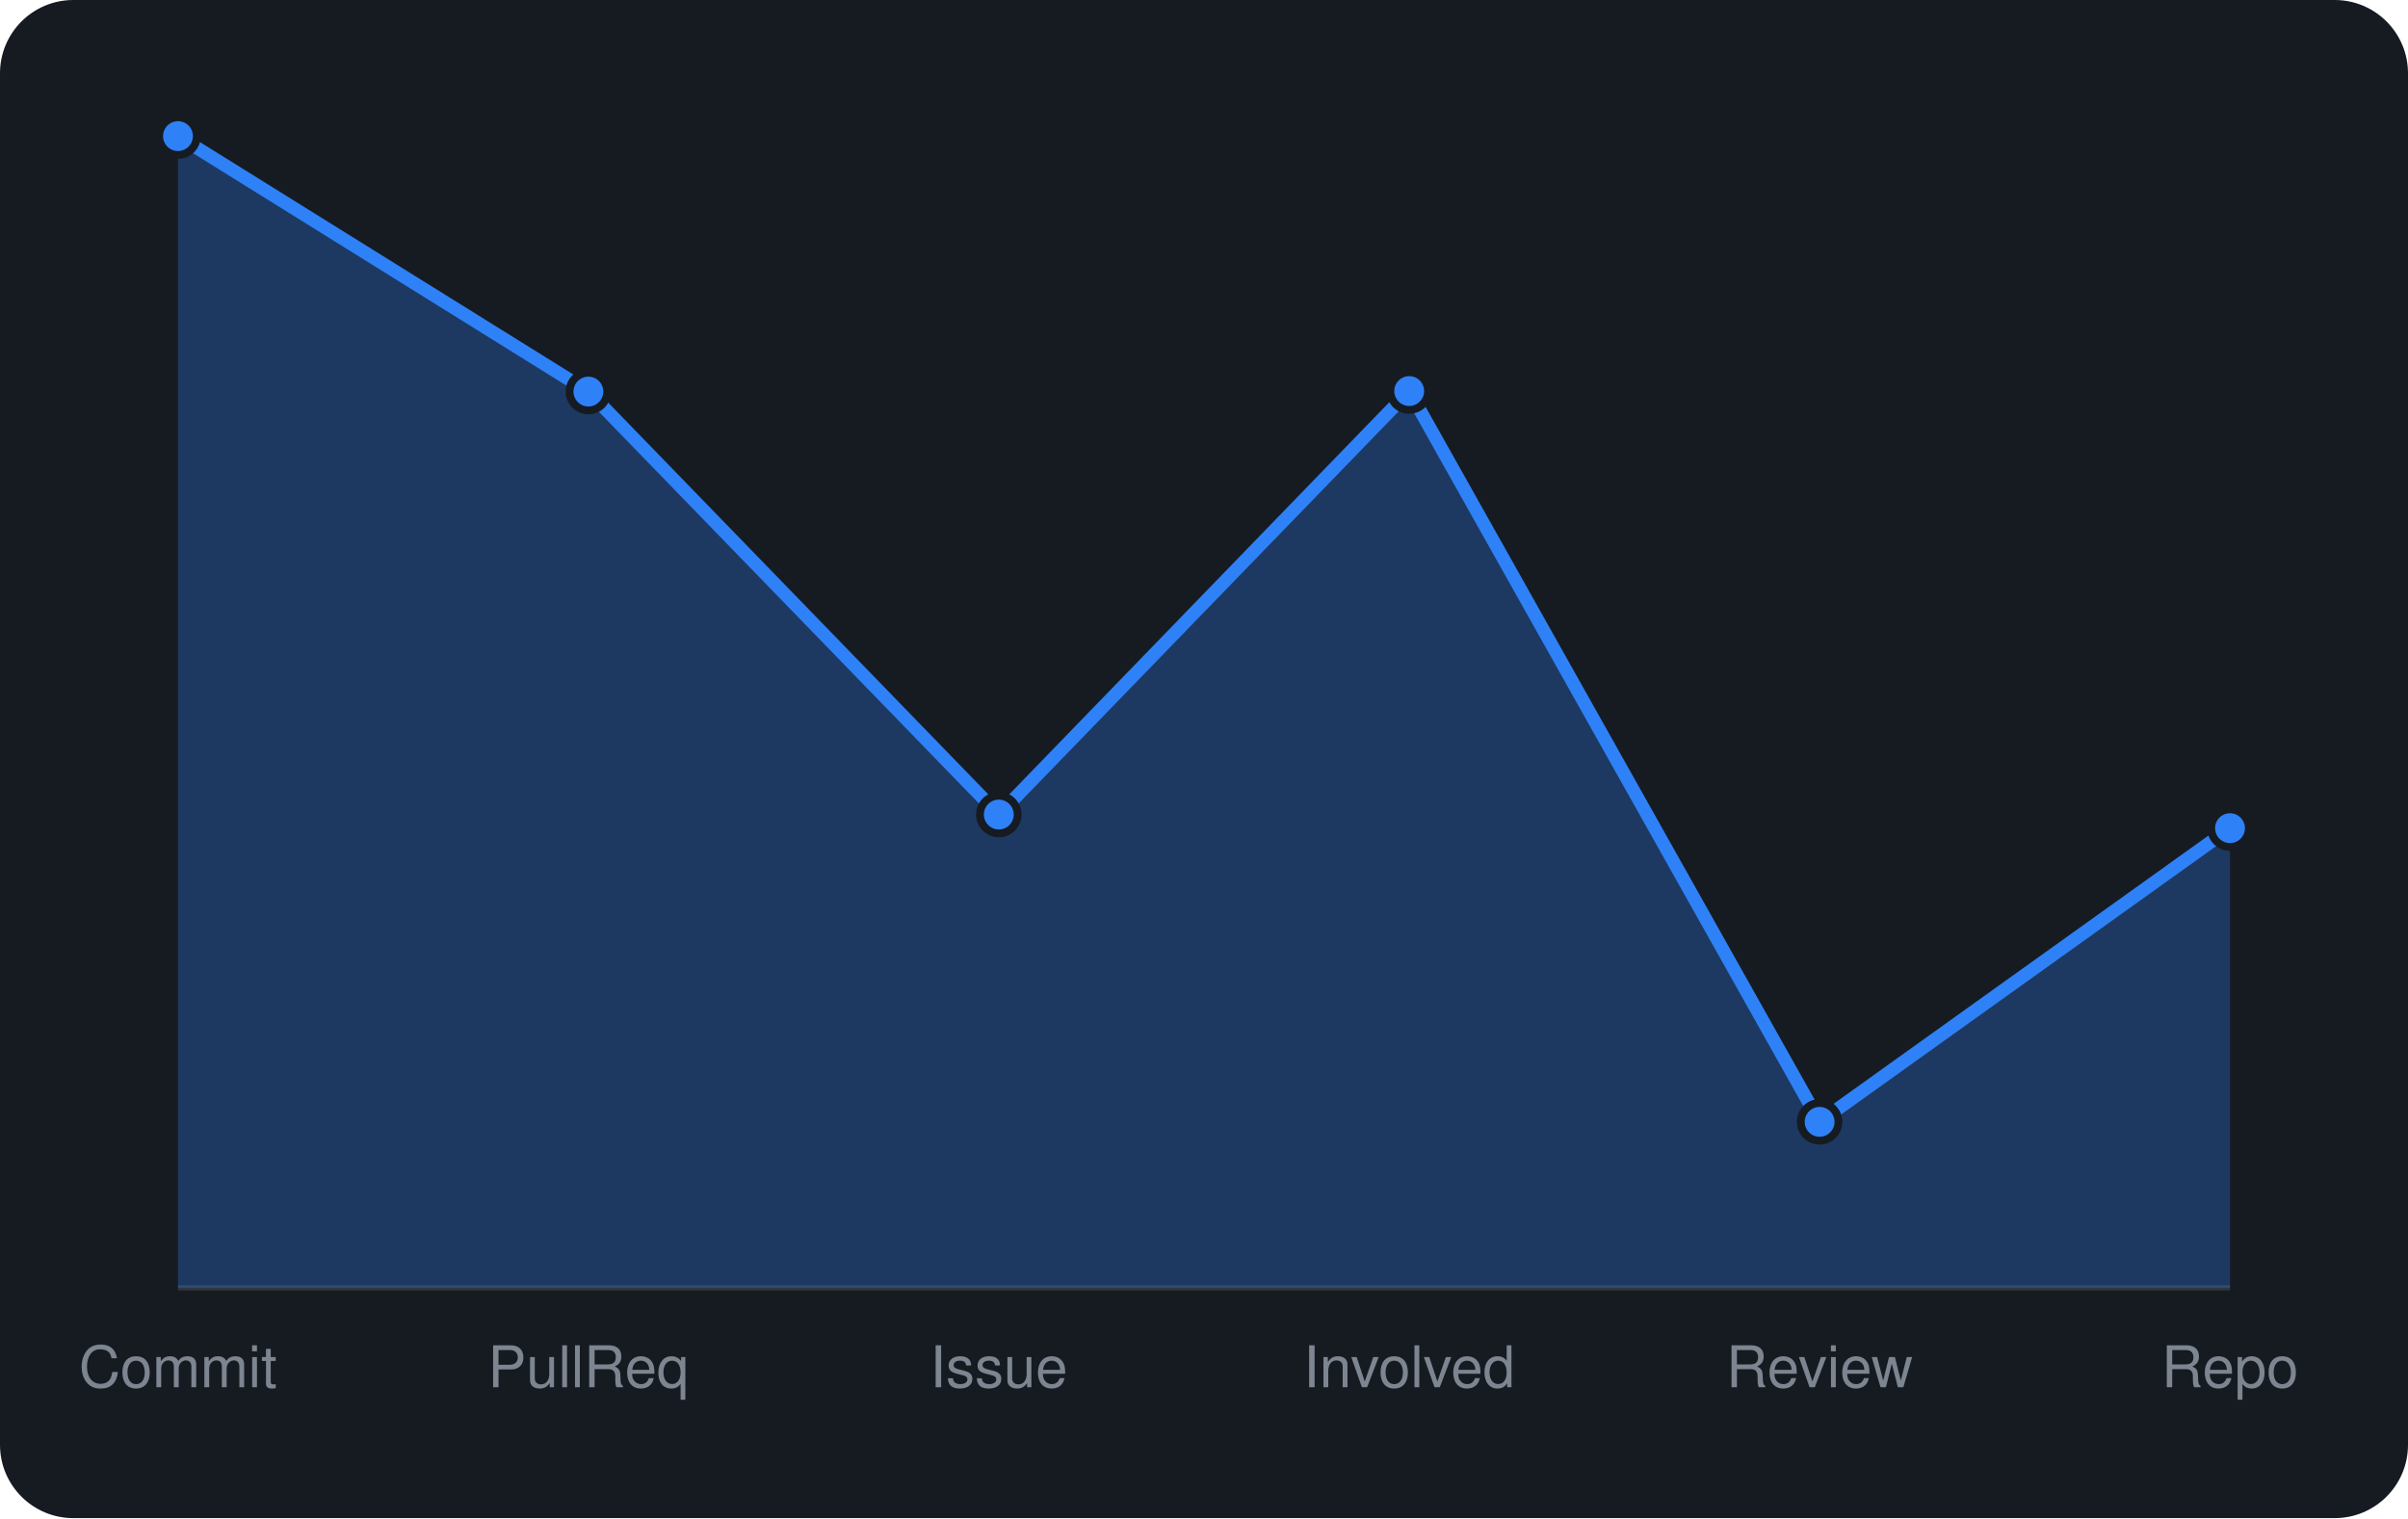
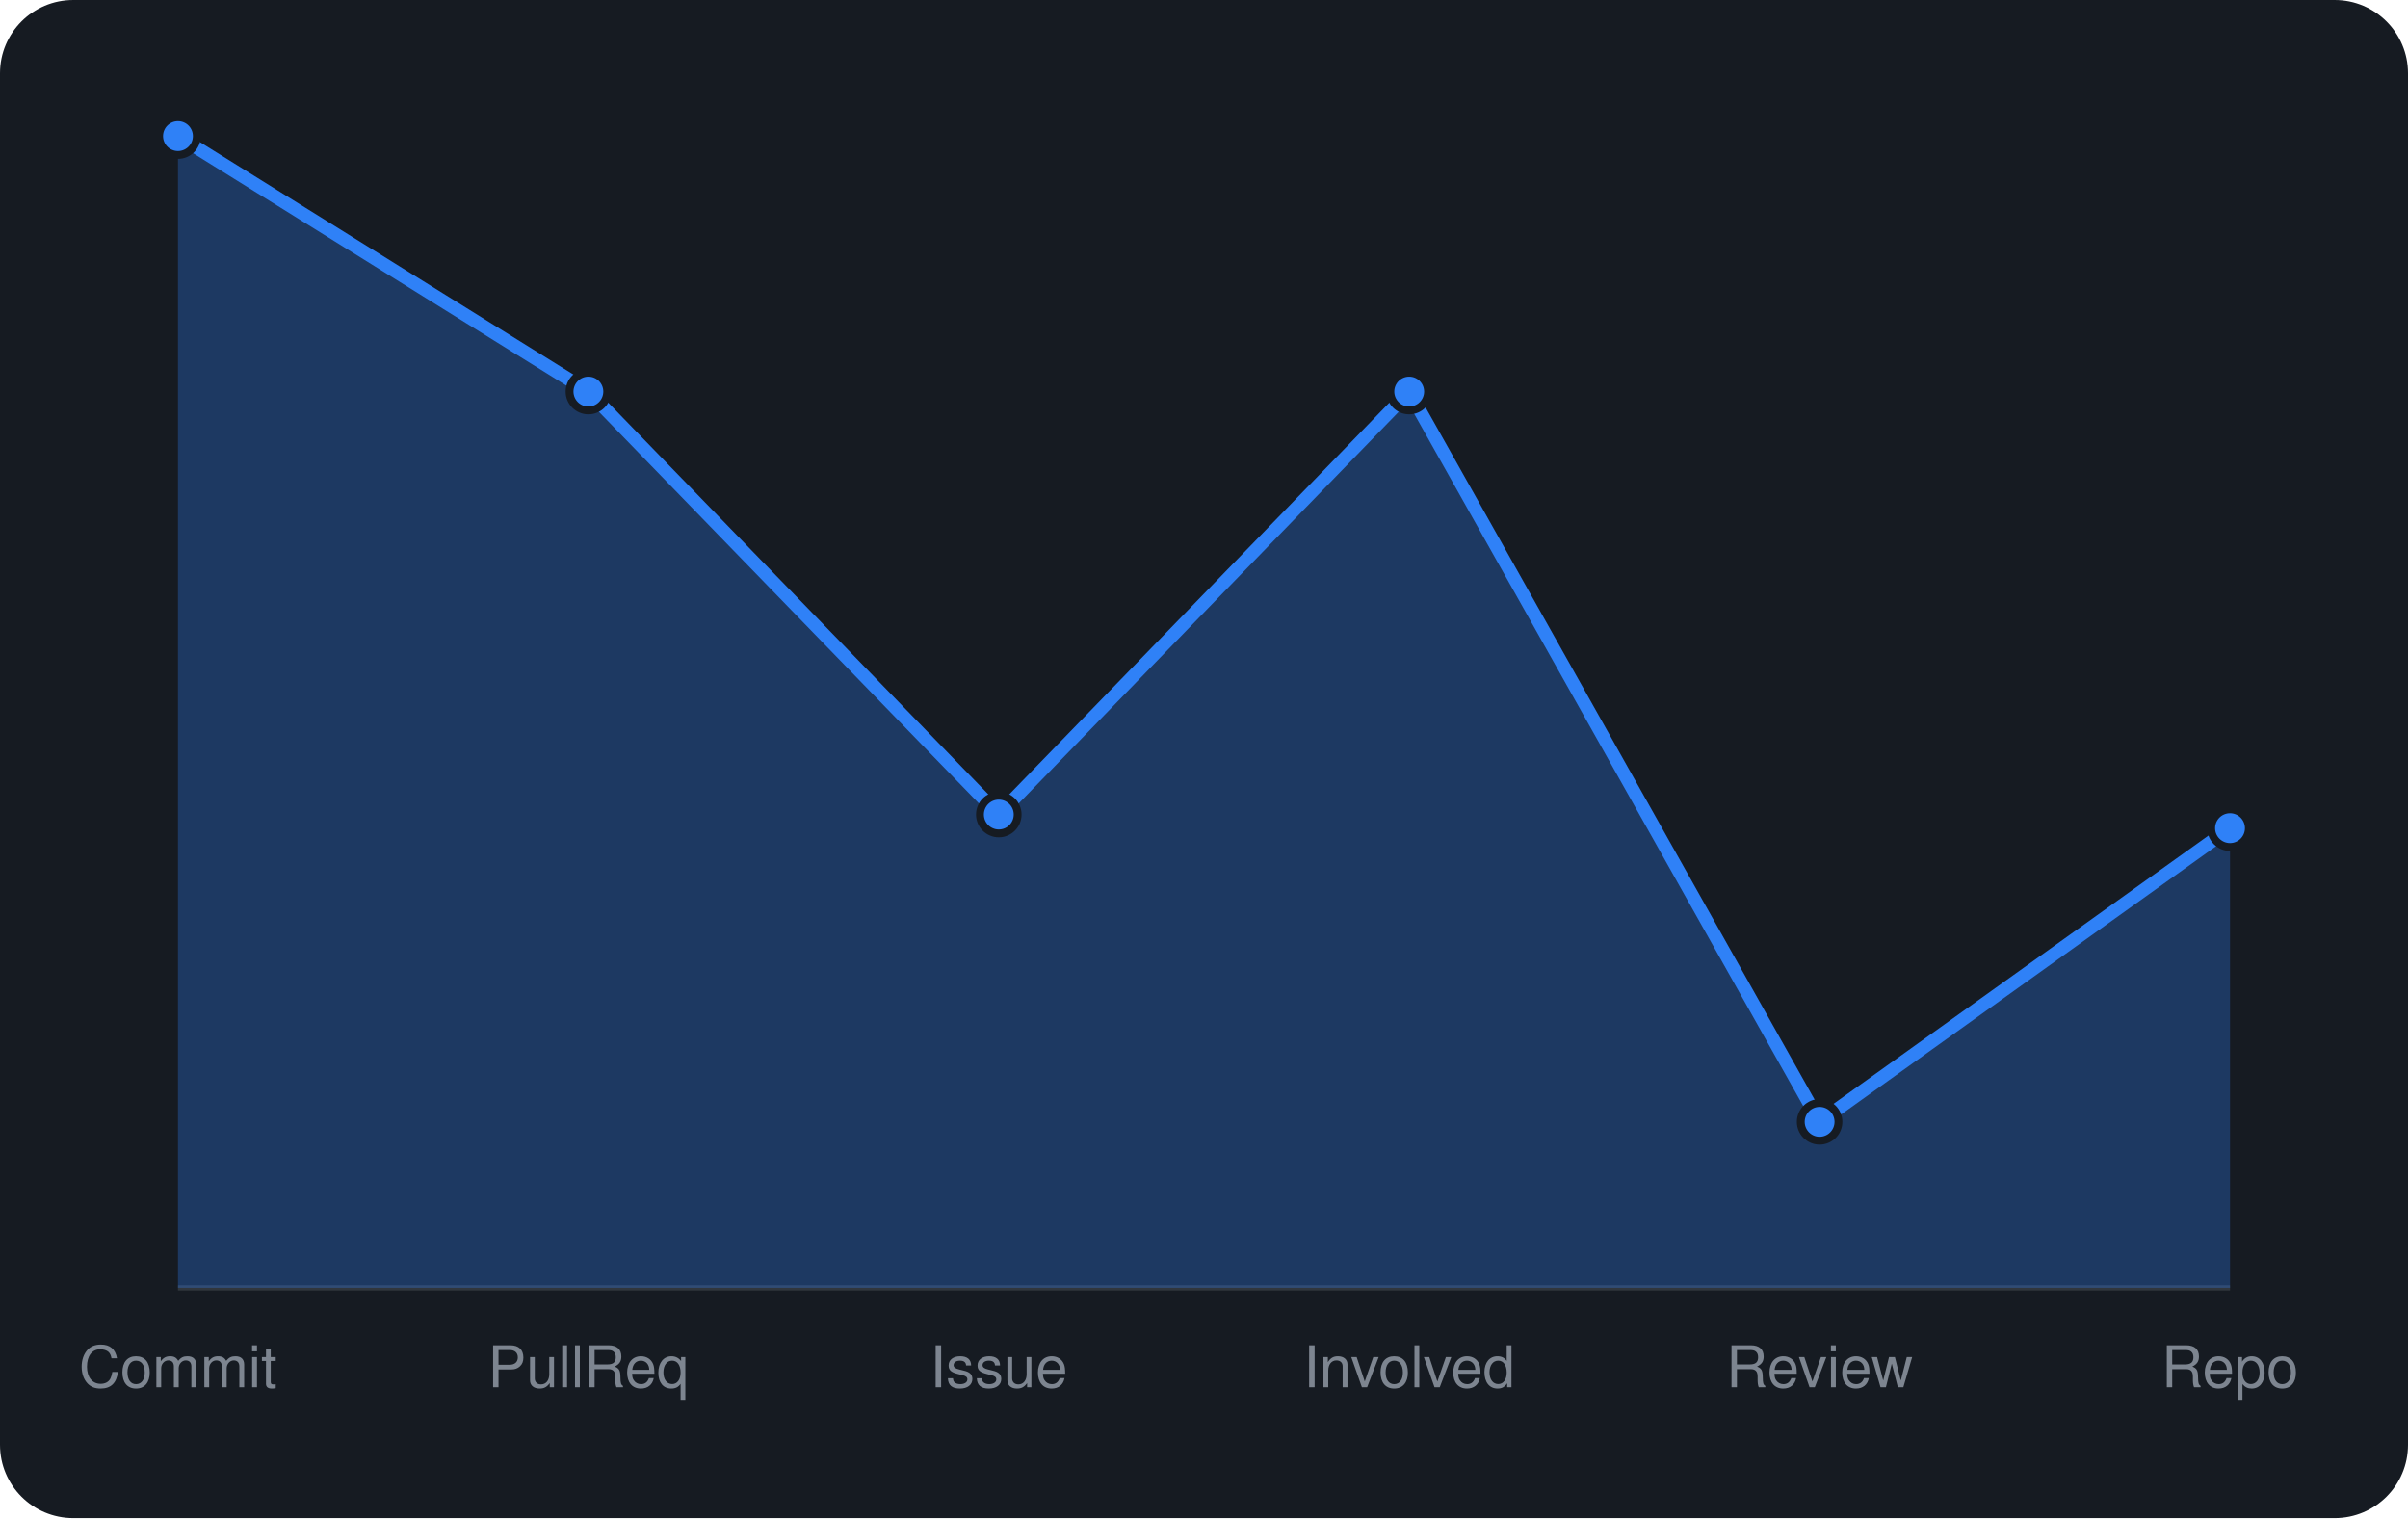
<svg xmlns="http://www.w3.org/2000/svg" viewBox="0 0 460 290" width="460" height="290" font-family="-apple-system,BlinkMacSystemFont,'Segoe UI',Helvetica,Arial,sans-serif">
  <rect width="460" height="290" rx="14" fill="#161b22" />
  <line x1="34" y1="246" x2="426" y2="246" stroke="#30363d" />
-   <path d="M34.0 246 L34.0 26.0L112.4 74.8L190.8 155.6L269.2 74.7L347.6 214.3L426.0 158.2 L426.0 246 Z" fill="rgba(47,129,247,0.3)" />
-   <path d="M34.0 26.0L112.4 74.8L190.8 155.6L269.2 74.7L347.6 214.3L426.0 158.2" fill="none" stroke="#2f81f7" stroke-width="2.5" stroke-linejoin="round" />
+   <path d="M34.0 246 L34.0 26.0L112.4 74.8L190.8 155.6L269.2 74.8L347.6 214.3L426.0 158.2 L426.0 246 Z" fill="rgba(47,129,247,0.3)" />
+   <path d="M34.0 26.0L112.4 74.8L190.8 155.6L269.2 74.8L347.6 214.3L426.0 158.2" fill="none" stroke="#2f81f7" stroke-width="2.5" stroke-linejoin="round" />
  <circle cx="34.0" cy="26.0" r="3.6" fill="#2f81f7" stroke="#161b22" stroke-width="1.5" />
  <circle cx="112.4" cy="74.8" r="3.6" fill="#2f81f7" stroke="#161b22" stroke-width="1.5" />
  <circle cx="190.8" cy="155.6" r="3.6" fill="#2f81f7" stroke="#161b22" stroke-width="1.5" />
-   <circle cx="269.2" cy="74.7" r="3.6" fill="#2f81f7" stroke="#161b22" stroke-width="1.5" />
+   <circle cx="269.2" cy="74.8" r="3.6" fill="#2f81f7" stroke="#161b22" stroke-width="1.5" />
  <circle cx="347.6" cy="214.3" r="3.6" fill="#2f81f7" stroke="#161b22" stroke-width="1.5" />
  <circle cx="426.0" cy="158.2" r="3.6" fill="#2f81f7" stroke="#161b22" stroke-width="1.5" />
  <text x="34.0" y="265" text-anchor="middle" font-size="11" fill="#7d8590">Commit</text>
  <text x="112.4" y="265" text-anchor="middle" font-size="11" fill="#7d8590">PullReq</text>
  <text x="190.8" y="265" text-anchor="middle" font-size="11" fill="#7d8590">Issue</text>
  <text x="269.2" y="265" text-anchor="middle" font-size="11" fill="#7d8590">Involved</text>
  <text x="347.6" y="265" text-anchor="middle" font-size="11" fill="#7d8590">Review</text>
  <text x="426.0" y="265" text-anchor="middle" font-size="11" fill="#7d8590">Repo</text>
</svg>
